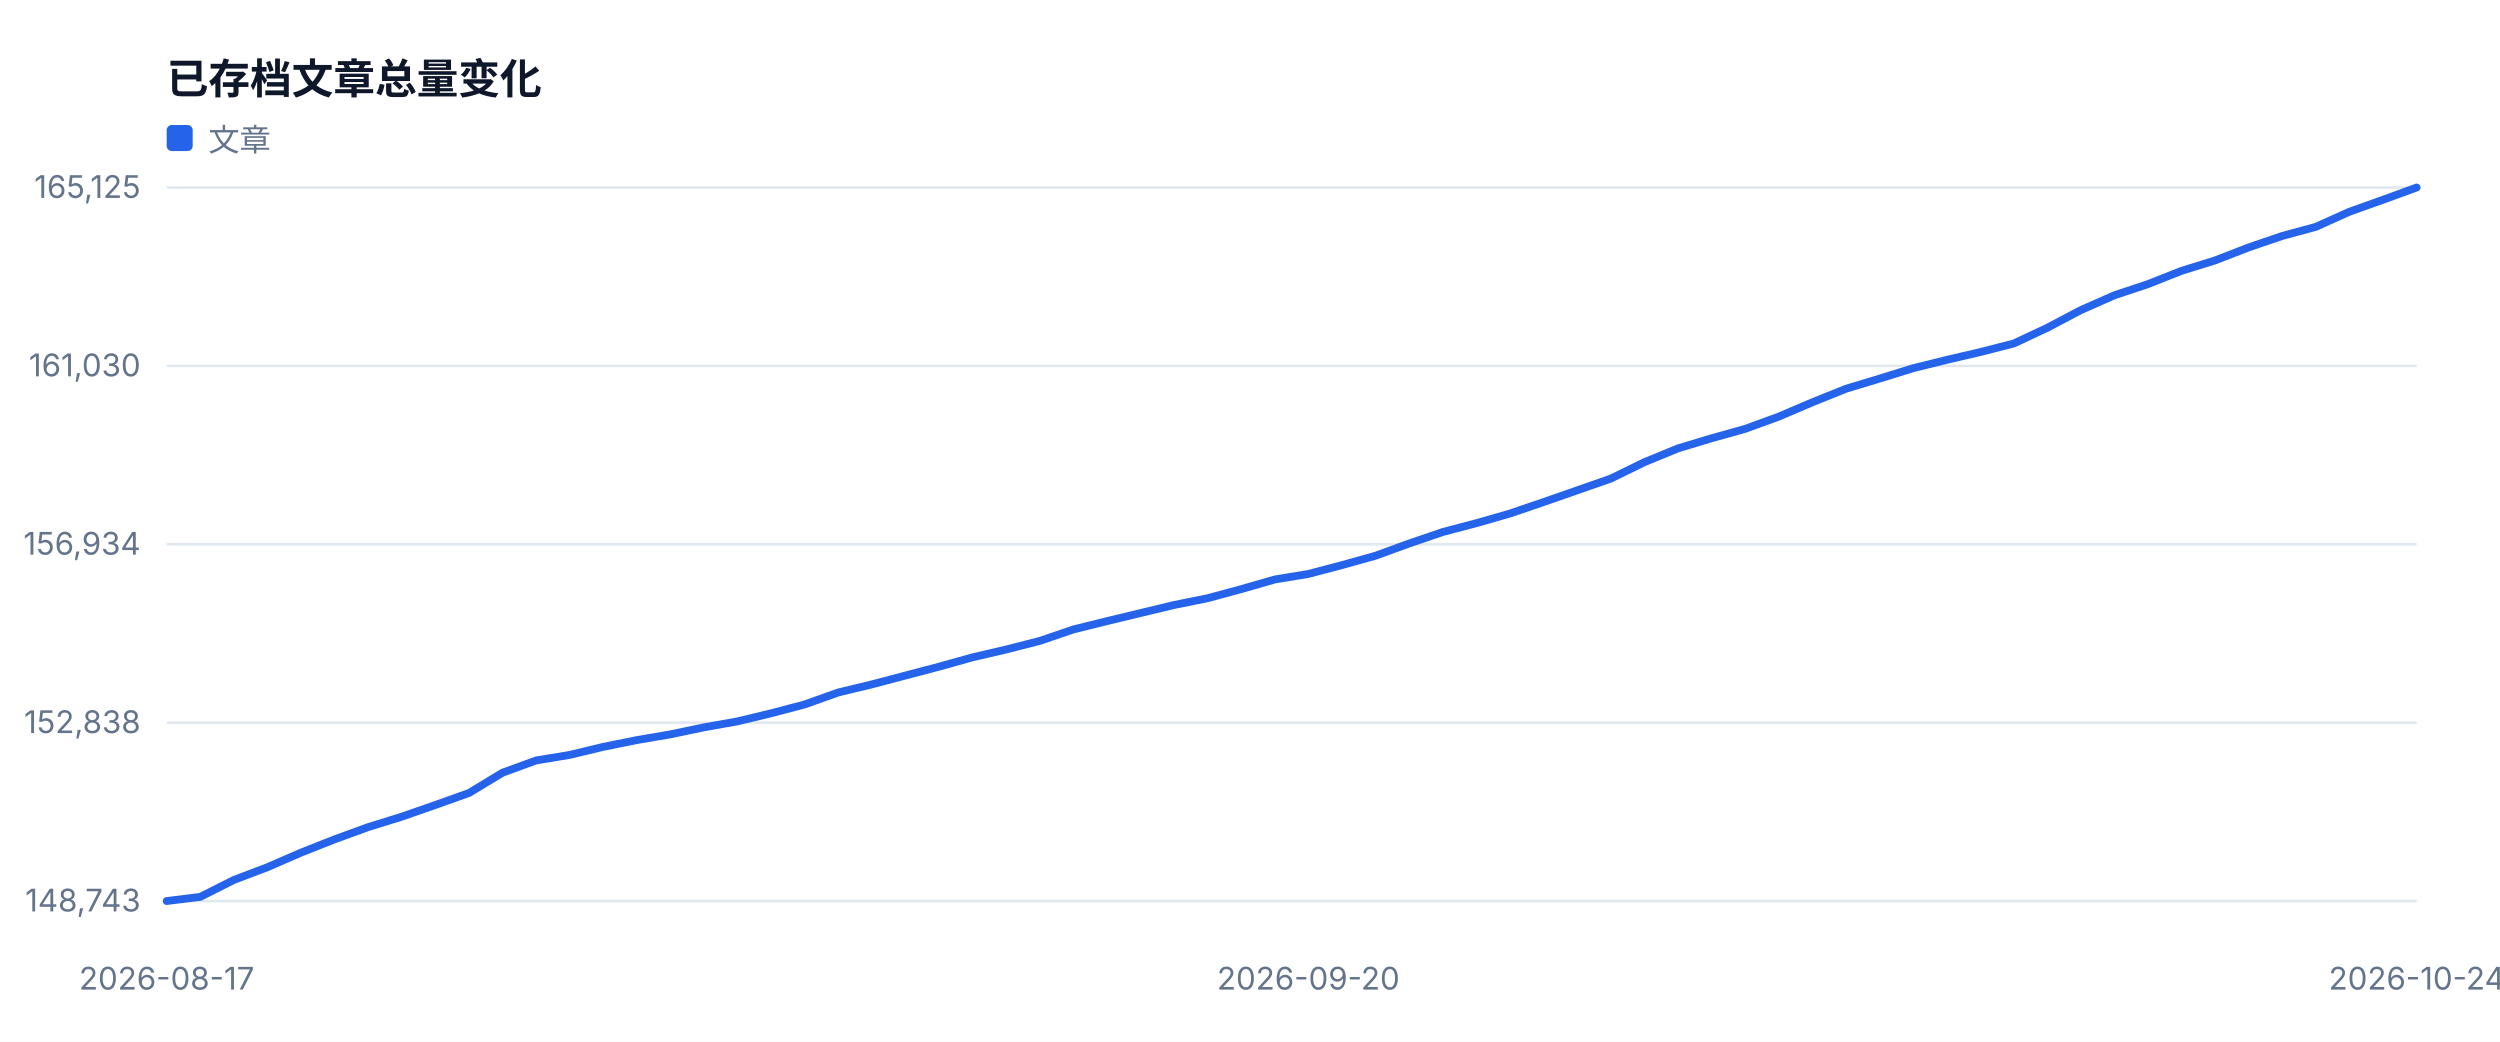
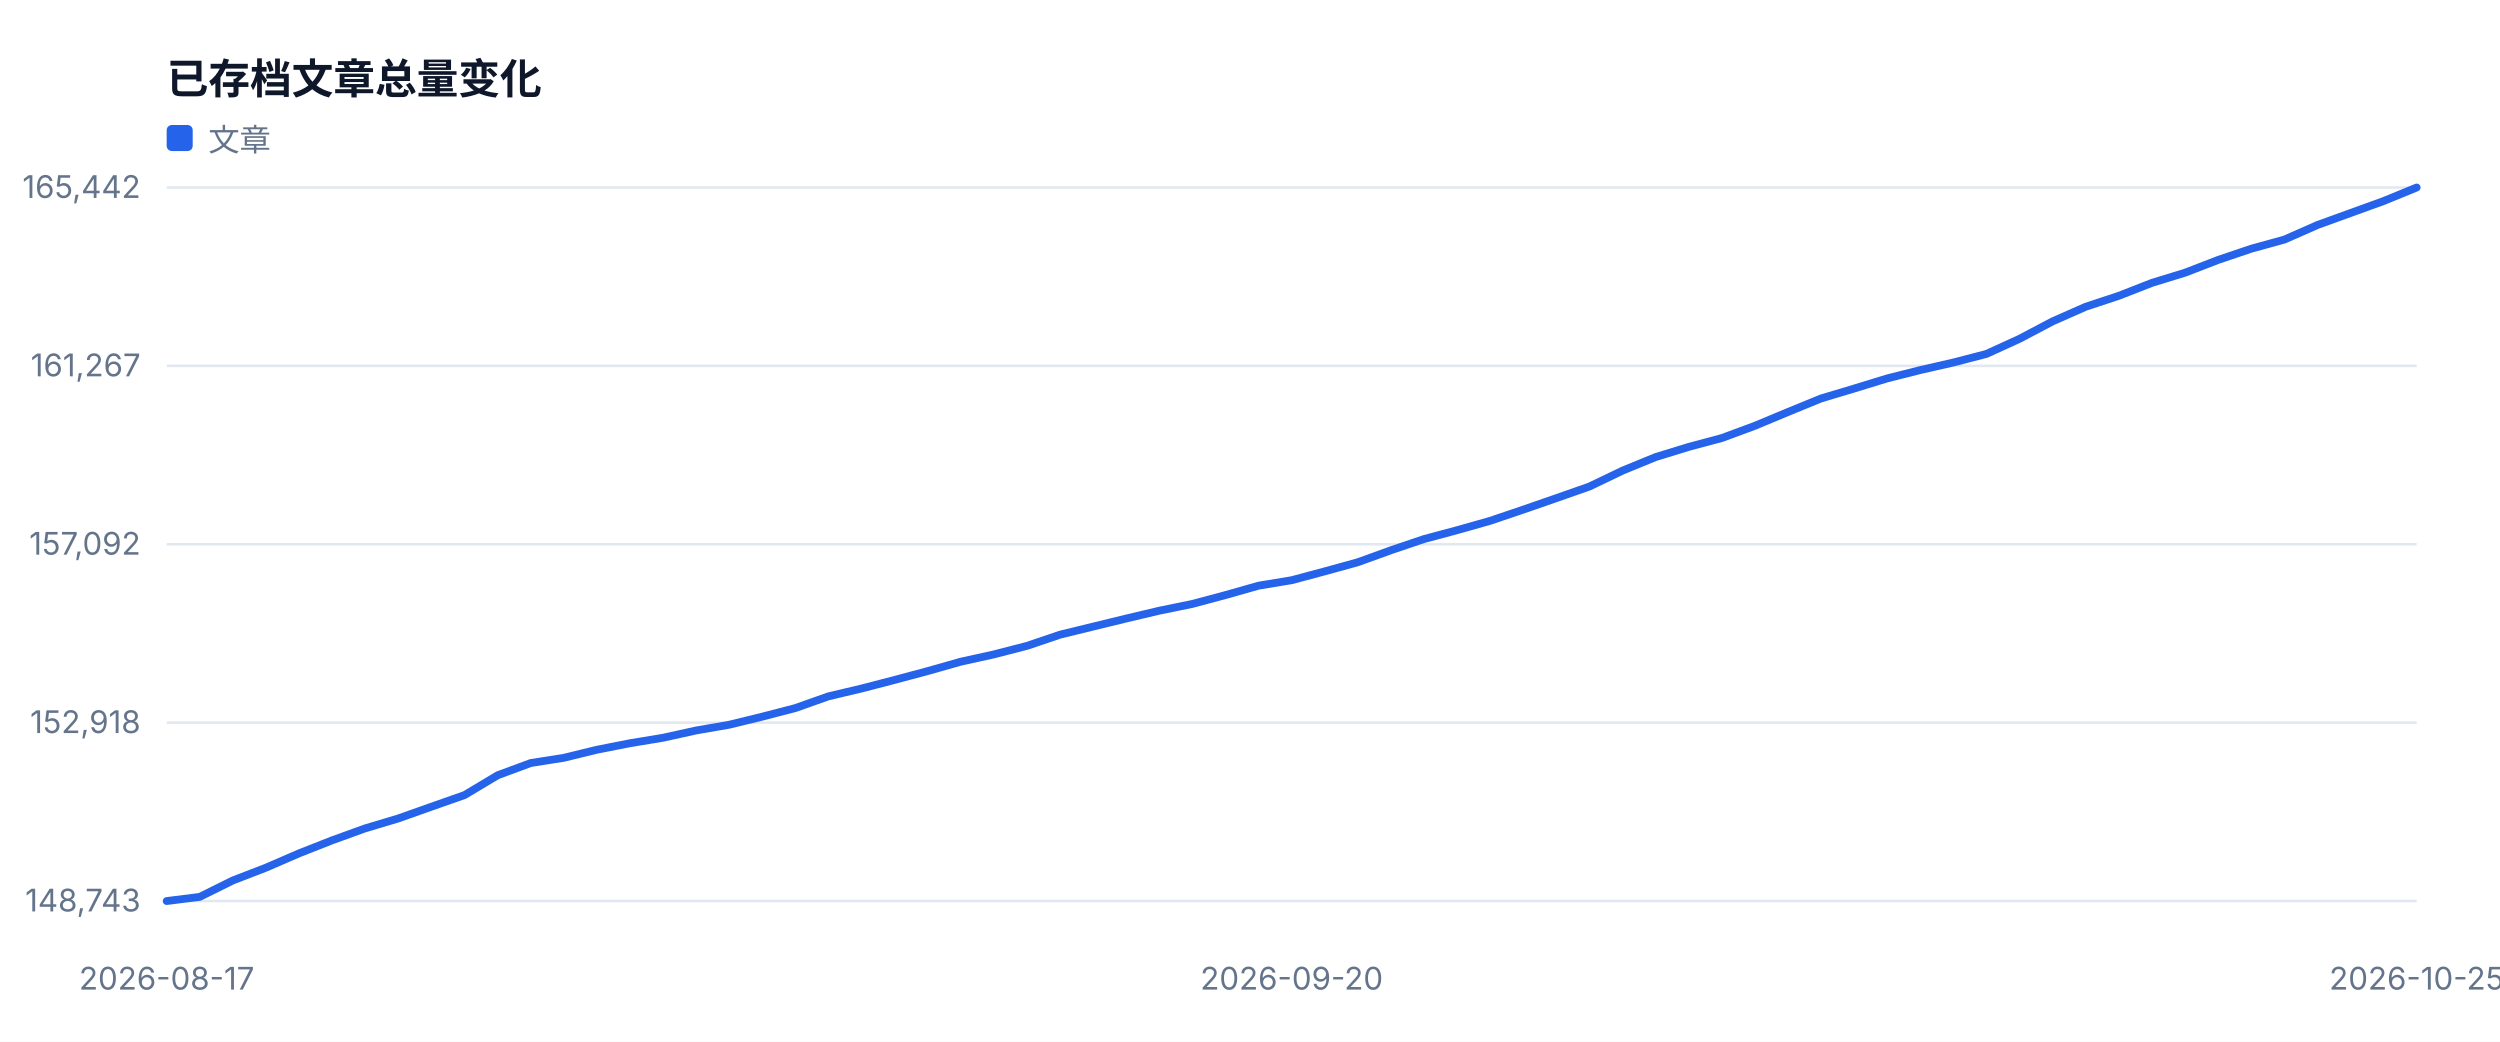
<svg xmlns="http://www.w3.org/2000/svg" width="960" height="400" viewBox="0 0 960 400" role="img">
  <style>text{font-family:-apple-system,BlinkMacSystemFont,'Segoe UI',sans-serif;fill:#334155}.muted{fill:#64748b;font-size:12px}.value{fill:#0f172a;font-size:28px;font-weight:700}.title{fill:#0f172a;font-size:16px;font-weight:700}</style>
  <rect width="100%" height="100%" fill="#ffffff" />
  <text x="64" y="36" class="title">已存档文章总量变化</text>
  <line x1="64" y1="346.0" x2="928" y2="346.0" stroke="#e2e8f0" />
  <text x="54" y="350.0" text-anchor="end" class="muted">148,743</text>
  <line x1="64" y1="277.5" x2="928" y2="277.5" stroke="#e2e8f0" />
-   <text x="54" y="281.5" text-anchor="end" class="muted">152,838</text>
+   <text x="54" y="281.5" text-anchor="end" class="muted">152,918</text>
  <line x1="64" y1="209.0" x2="928" y2="209.0" stroke="#e2e8f0" />
-   <text x="54" y="213.0" text-anchor="end" class="muted">156,934</text>
+   <text x="54" y="213.0" text-anchor="end" class="muted">157,092</text>
  <line x1="64" y1="140.5" x2="928" y2="140.5" stroke="#e2e8f0" />
-   <text x="54" y="144.5" text-anchor="end" class="muted">161,030</text>
+   <text x="54" y="144.5" text-anchor="end" class="muted">161,267</text>
  <line x1="64" y1="72.0" x2="928" y2="72.0" stroke="#e2e8f0" />
-   <text x="54" y="76.0" text-anchor="end" class="muted">165,125</text>
+   <text x="54" y="76.0" text-anchor="end" class="muted">165,442</text>
  <text x="64.0" y="380" text-anchor="middle" class="muted">2026-08-17</text>
-   <text x="502.4" y="380" text-anchor="middle" class="muted">2026-09-20</text>
-   <text x="928.0" y="380" text-anchor="middle" class="muted">2026-10-24</text>
-   <polyline fill="none" stroke="#2563eb" stroke-width="3" stroke-linejoin="round" stroke-linecap="round" points="64.0,346.0 76.9,344.4 89.8,337.9 102.7,333.0 115.6,327.4 128.5,322.3 141.4,317.6 154.3,313.6 167.2,309.1 180.1,304.5 193.0,296.7 205.9,292.0 218.7,289.9 231.6,286.8 244.5,284.2 257.4,282.0 270.3,279.3 283.2,277.0 296.1,273.9 309.0,270.5 321.9,265.9 334.8,262.8 347.7,259.4 360.6,256.0 373.5,252.4 386.4,249.4 399.3,246.1 412.2,241.7 425.1,238.5 438.0,235.4 450.9,232.3 463.8,229.7 476.7,226.2 489.6,222.5 502.4,220.4 515.3,217.0 528.2,213.4 541.1,208.7 554.0,204.3 566.9,200.9 579.8,197.2 592.7,192.8 605.6,188.3 618.5,183.8 631.4,177.5 644.3,172.2 657.2,168.3 670.1,164.7 683.0,160.0 695.9,154.5 708.8,149.3 721.7,145.4 734.6,141.4 747.5,138.2 760.4,135.2 773.3,131.9 786.1,125.9 799.0,119.1 811.9,113.4 824.8,109.1 837.7,104.0 850.6,100.0 863.5,95.0 876.4,90.6 889.3,87.1 902.2,81.3 915.1,76.7 928.0,72.0" />
+   <text x="496.0" y="380" text-anchor="middle" class="muted">2026-09-20</text>
+   <text x="928.0" y="380" text-anchor="middle" class="muted">2026-10-25</text>
+   <polyline fill="none" stroke="#2563eb" stroke-width="3" stroke-linejoin="round" stroke-linecap="round" points="64.0,346.0 76.7,344.4 89.4,338.1 102.1,333.2 114.8,327.7 127.5,322.7 140.2,318.1 152.9,314.3 165.6,309.8 178.4,305.3 191.1,297.7 203.8,293.0 216.5,291.0 229.2,287.9 241.9,285.4 254.6,283.3 267.3,280.5 280.0,278.3 292.7,275.2 305.4,271.9 318.1,267.4 330.8,264.4 343.5,261.1 356.2,257.7 368.9,254.1 381.6,251.3 394.4,248.0 407.1,243.7 419.8,240.6 432.5,237.5 445.2,234.5 457.9,231.9 470.6,228.5 483.3,224.9 496.0,222.8 508.7,219.4 521.4,215.9 534.1,211.3 546.8,207.0 559.5,203.6 572.2,200.0 584.9,195.7 597.6,191.3 610.4,186.8 623.1,180.7 635.8,175.5 648.5,171.6 661.2,168.2 673.9,163.5 686.6,158.2 699.3,153.0 712.0,149.2 724.7,145.3 737.4,142.1 750.1,139.2 762.8,135.9 775.5,130.1 788.2,123.4 800.9,117.8 813.6,113.6 826.4,108.6 839.1,104.7 851.8,99.8 864.5,95.5 877.2,92.0 889.9,86.4 902.6,81.8 915.3,77.2 928.0,72.0" />
  <rect x="64" y="48" width="10" height="10" fill="#2563eb" rx="2" />
  <text x="80" y="58" class="muted">文章</text>
</svg>
